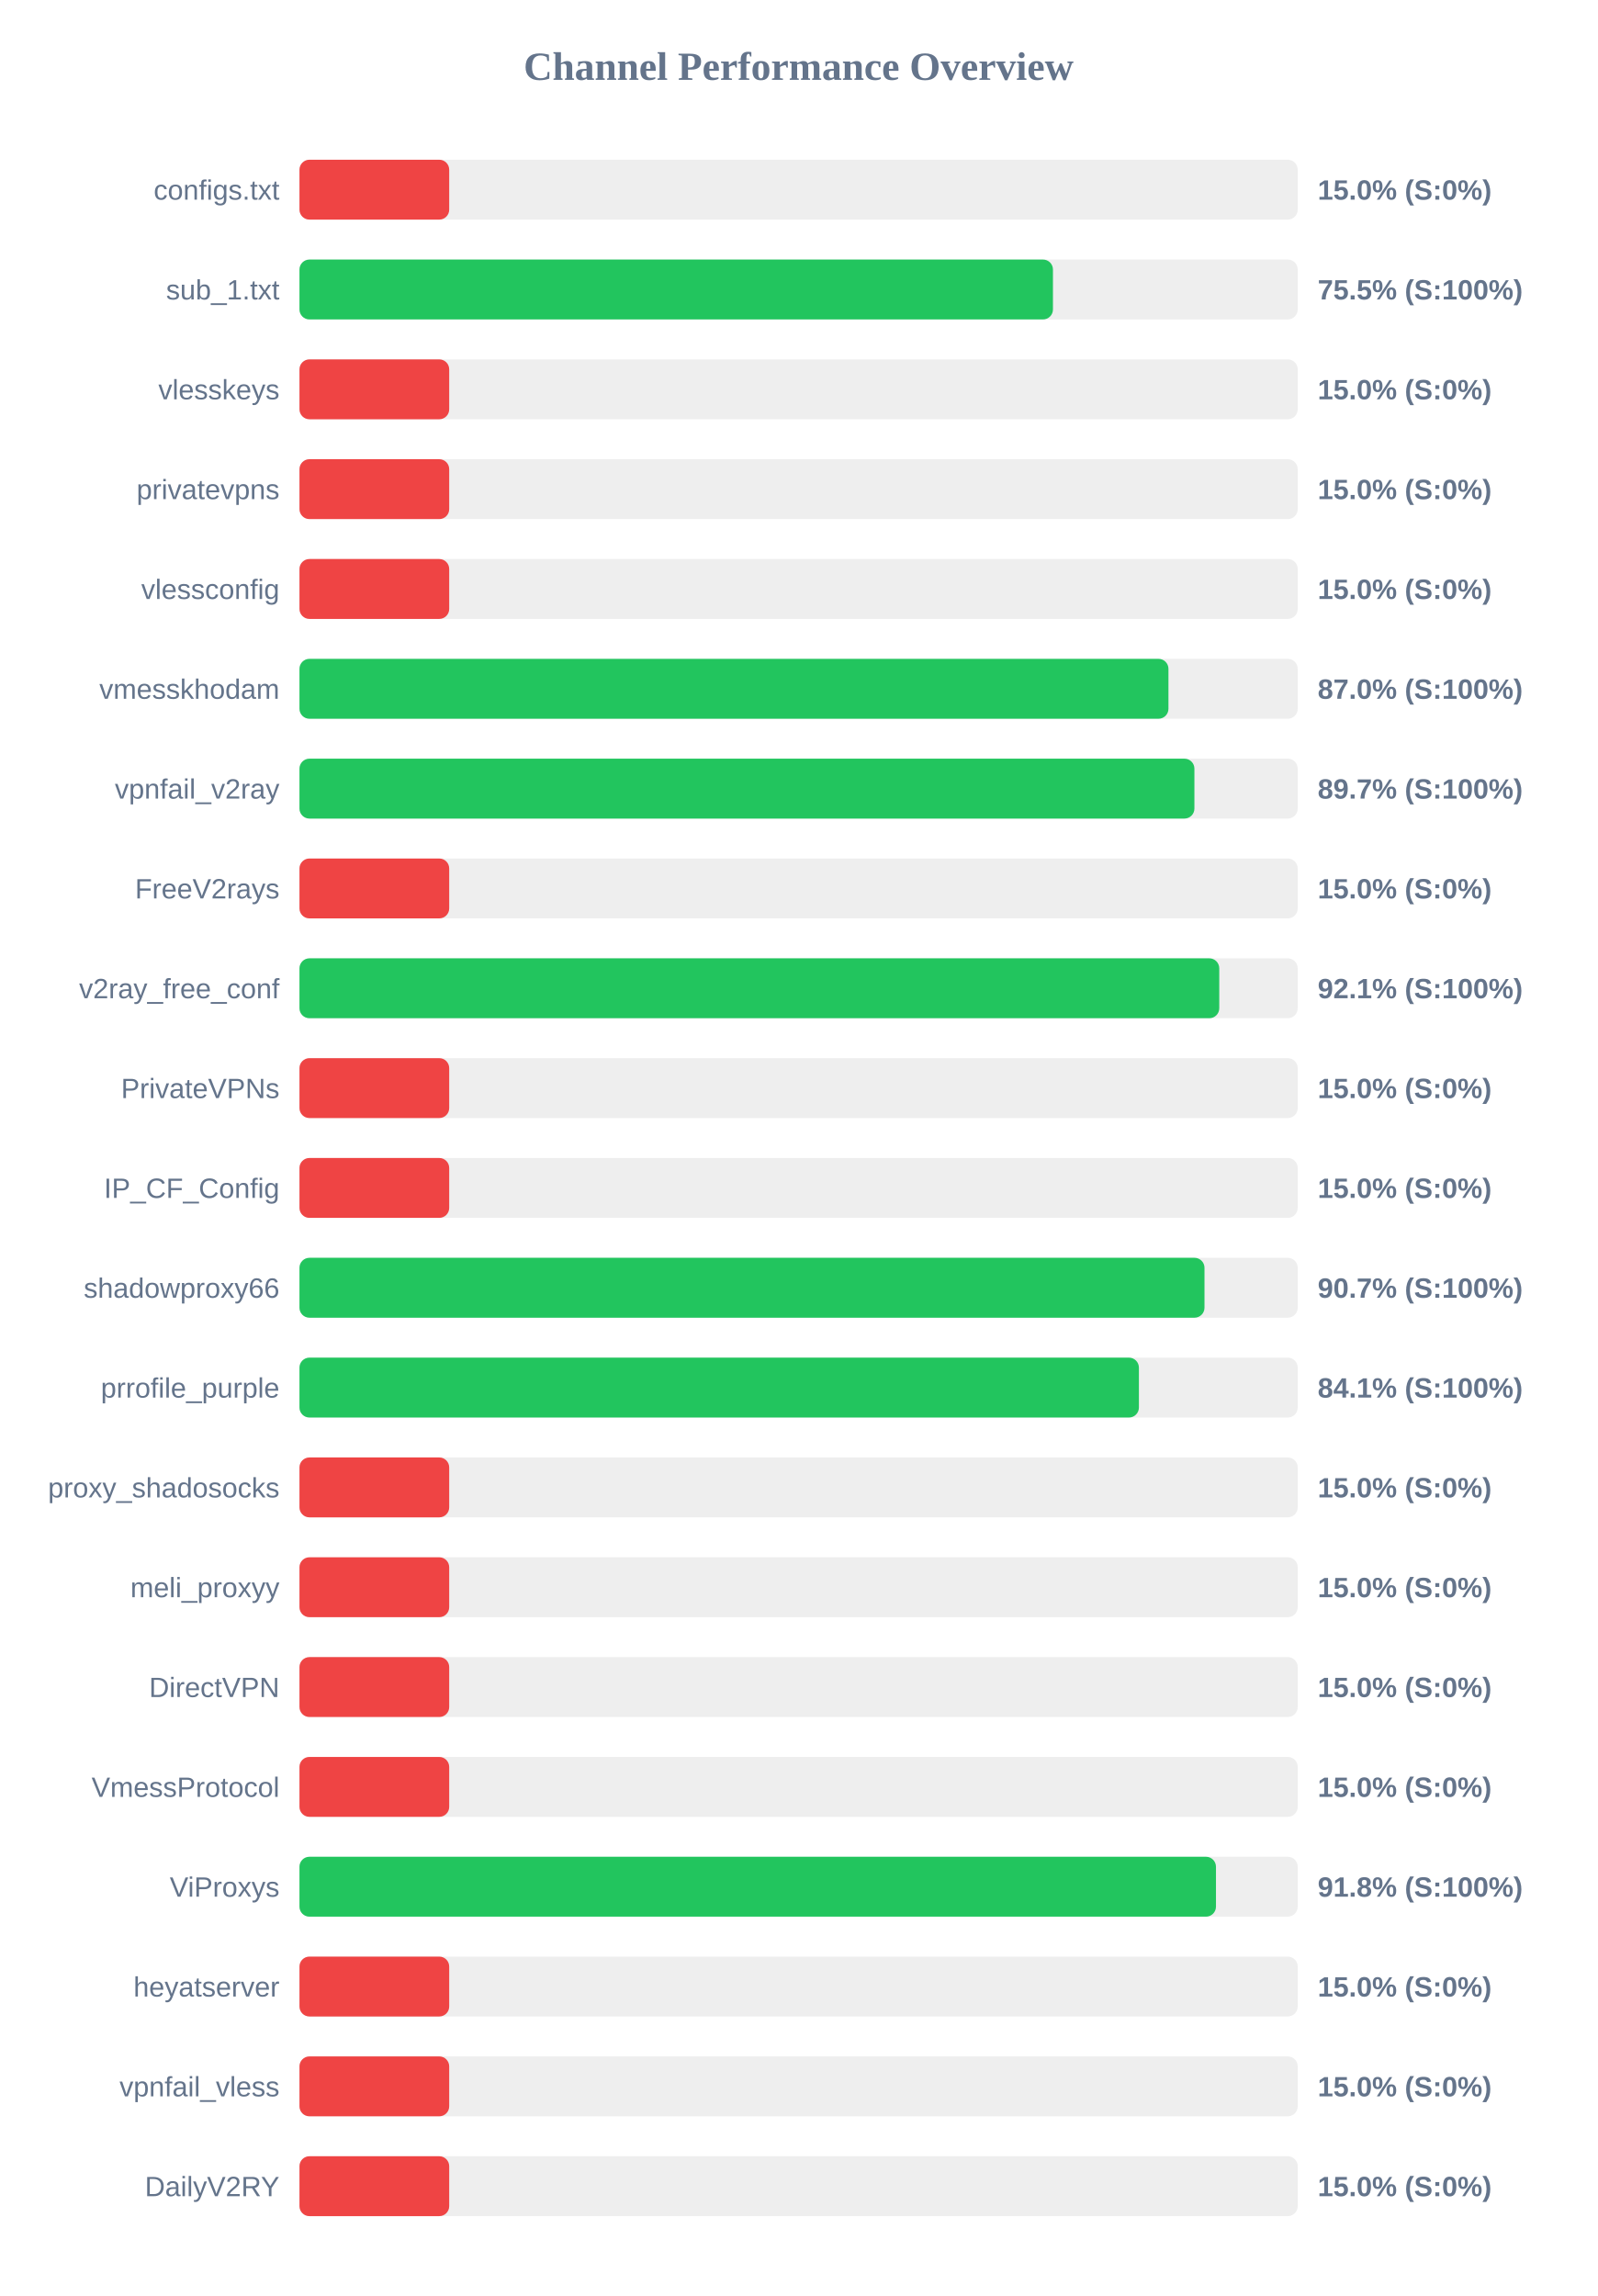
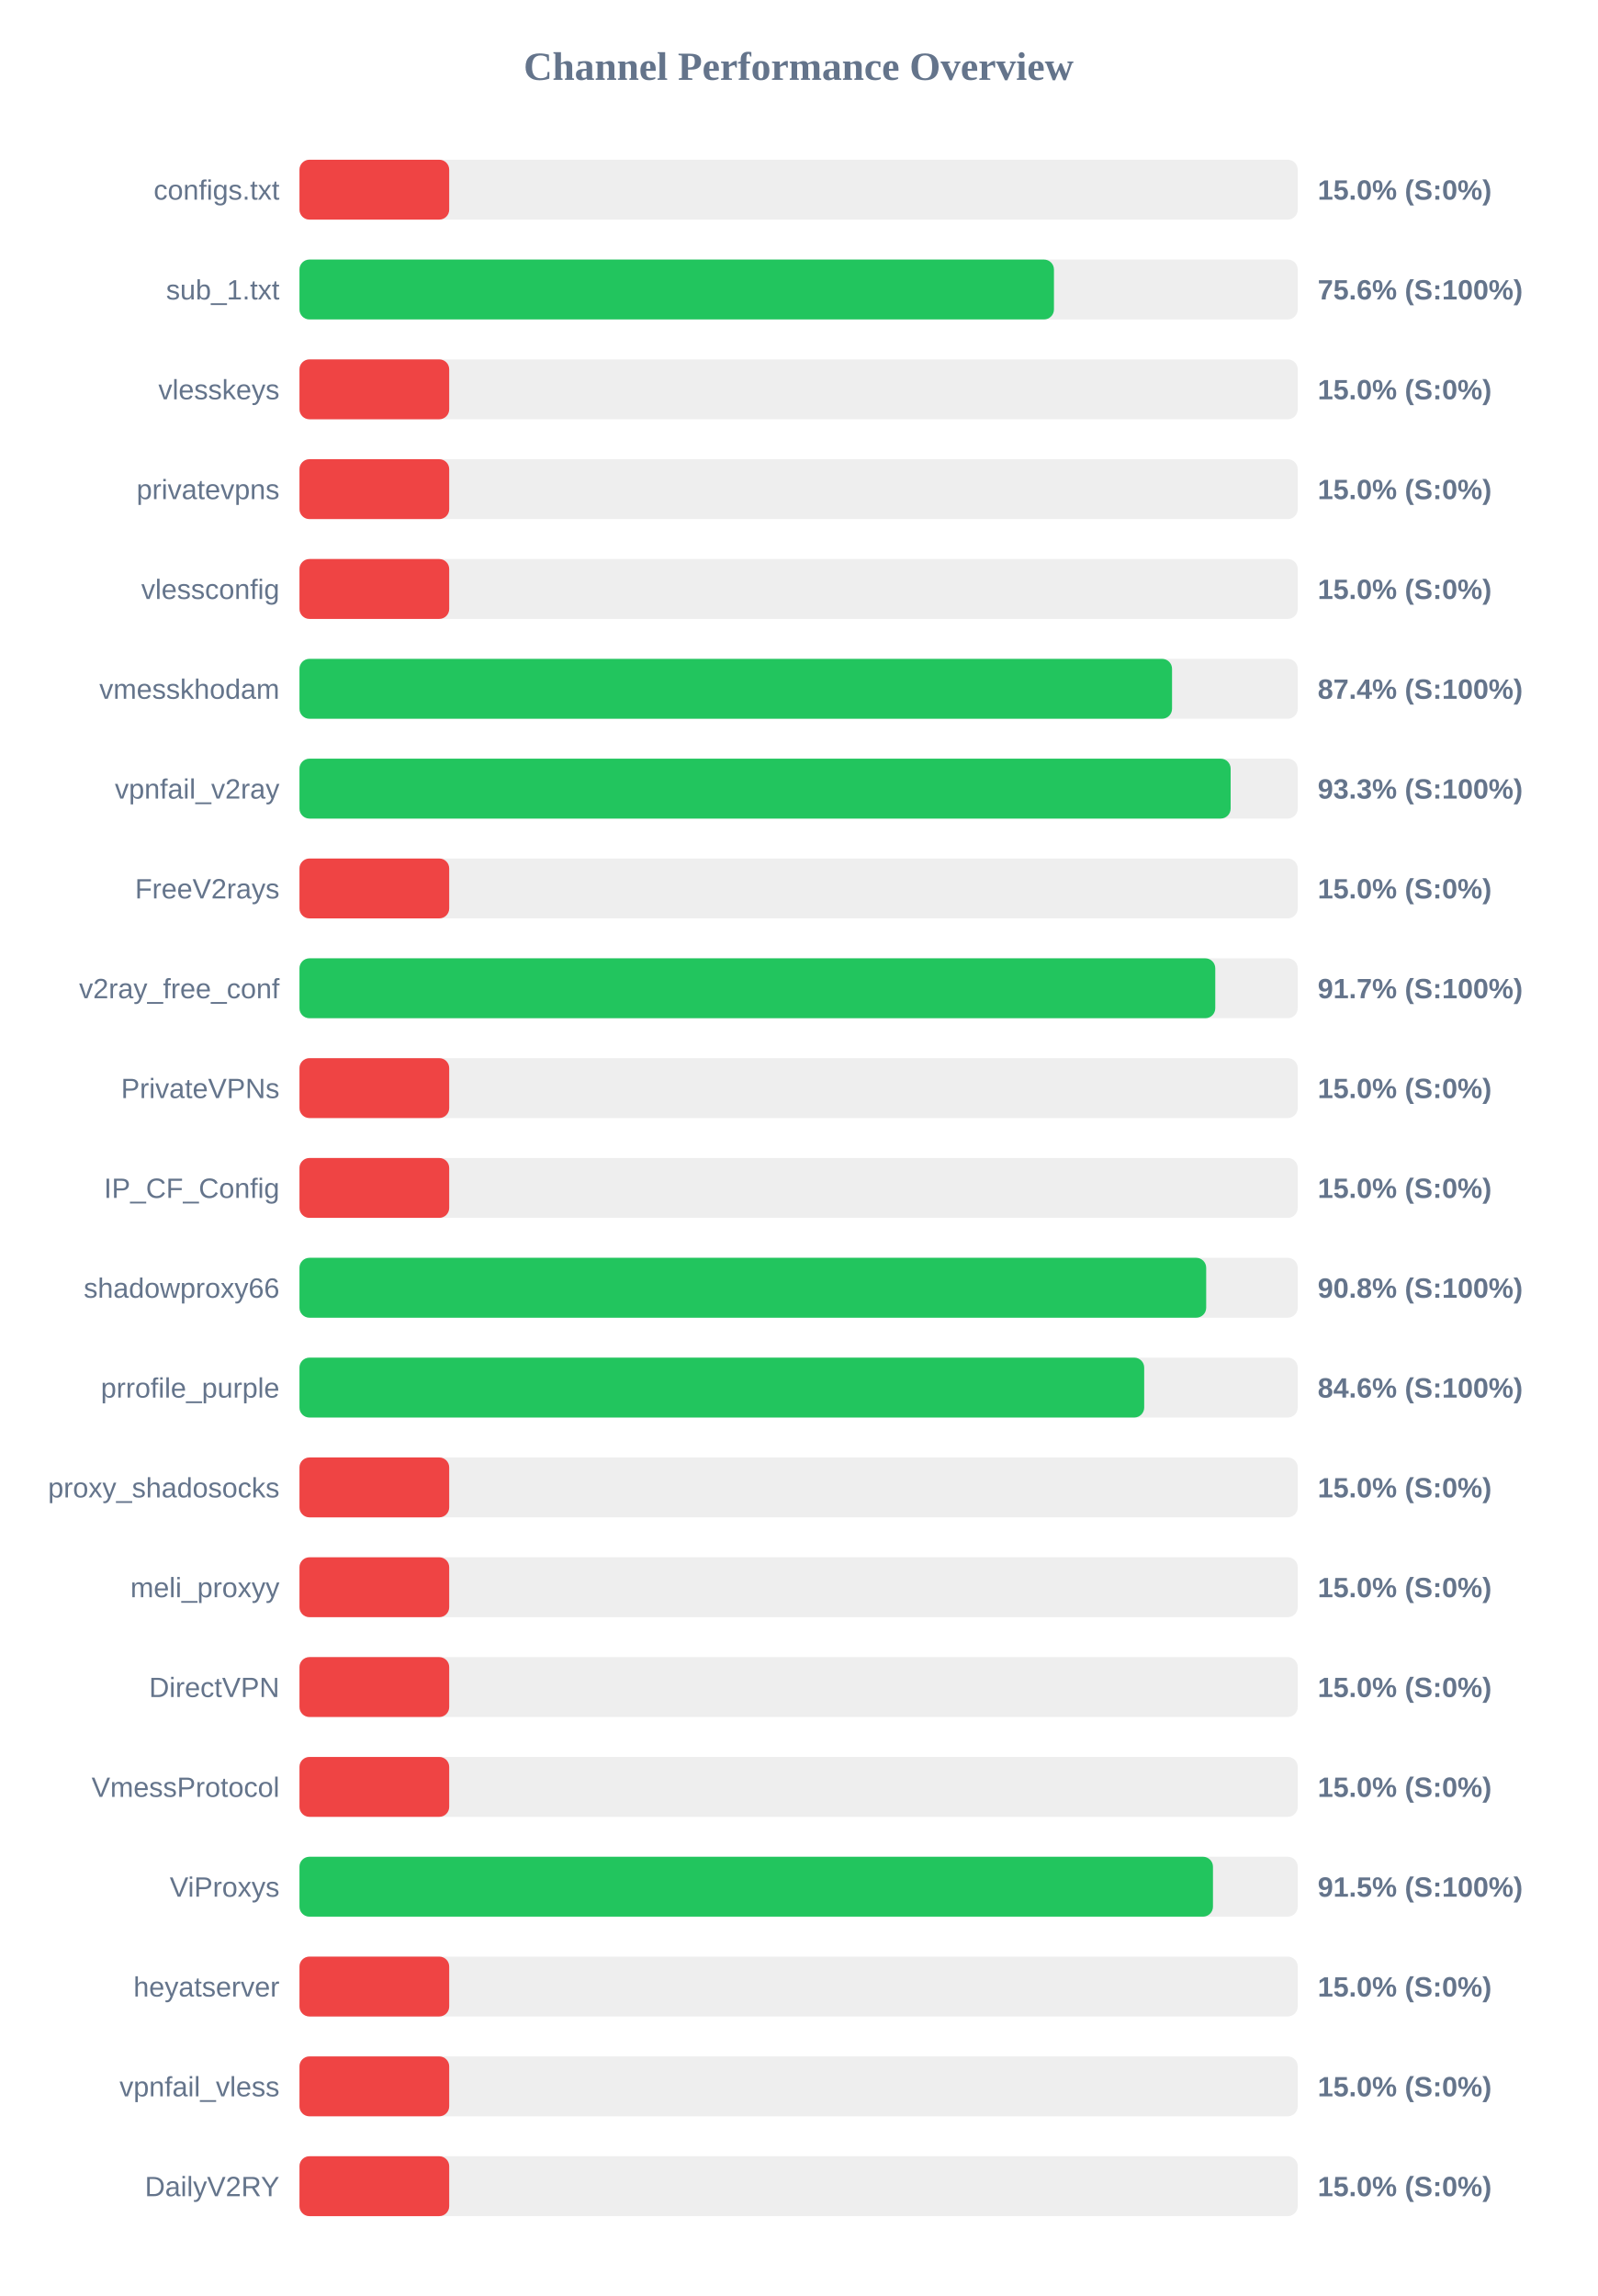
<svg xmlns="http://www.w3.org/2000/svg" width="800" height="1150" version="1.1">
  <style>
        .row { font: 14px Arial; fill: #64748b; }
        .score { font: bold 14px Arial; fill: #64748b; }
    </style>
  <text x="400" y="40" text-anchor="middle" font-size="20px" font-weight="bold" fill="#64748b">Channel Performance Overview</text>
  <rect x="150" y="80" width="500" height="30" fill="#eee" rx="5" />
  <rect x="150" y="80" width="75.0" height="30" fill="#ef4444" rx="5" />
  <text x="140" y="100" text-anchor="end" class="row">configs.txt</text>
  <text x="660" y="100" text-anchor="start" class="score">15.0% (S:0%)</text>
  <rect x="150" y="130" width="500" height="30" fill="#eee" rx="5" />
-   <rect x="150" y="130" width="377.4" height="30" fill="#22c55e" rx="5" />
+   <rect x="150" y="130" width="377.9" height="30" fill="#22c55e" rx="5" />
  <text x="140" y="150" text-anchor="end" class="row">sub_1.txt</text>
-   <text x="660" y="150" text-anchor="start" class="score">75.5% (S:100%)</text>
+   <text x="660" y="150" text-anchor="start" class="score">75.6% (S:100%)</text>
  <rect x="150" y="180" width="500" height="30" fill="#eee" rx="5" />
  <rect x="150" y="180" width="75.0" height="30" fill="#ef4444" rx="5" />
  <text x="140" y="200" text-anchor="end" class="row">vlesskeys</text>
  <text x="660" y="200" text-anchor="start" class="score">15.0% (S:0%)</text>
  <rect x="150" y="230" width="500" height="30" fill="#eee" rx="5" />
  <rect x="150" y="230" width="75.0" height="30" fill="#ef4444" rx="5" />
  <text x="140" y="250" text-anchor="end" class="row">privatevpns</text>
  <text x="660" y="250" text-anchor="start" class="score">15.0% (S:0%)</text>
  <rect x="150" y="280" width="500" height="30" fill="#eee" rx="5" />
  <rect x="150" y="280" width="75.0" height="30" fill="#ef4444" rx="5" />
  <text x="140" y="300" text-anchor="end" class="row">vlessconfig</text>
  <text x="660" y="300" text-anchor="start" class="score">15.0% (S:0%)</text>
  <rect x="150" y="330" width="500" height="30" fill="#eee" rx="5" />
-   <rect x="150" y="330" width="435.25" height="30" fill="#22c55e" rx="5" />
+   <rect x="150" y="330" width="437.05" height="30" fill="#22c55e" rx="5" />
  <text x="140" y="350" text-anchor="end" class="row">vmesskhodam</text>
-   <text x="660" y="350" text-anchor="start" class="score">87.0% (S:100%)</text>
+   <text x="660" y="350" text-anchor="start" class="score">87.4% (S:100%)</text>
  <rect x="150" y="380" width="500" height="30" fill="#eee" rx="5" />
-   <rect x="150" y="380" width="448.25" height="30" fill="#22c55e" rx="5" />
+   <rect x="150" y="380" width="466.4" height="30" fill="#22c55e" rx="5" />
  <text x="140" y="400" text-anchor="end" class="row">vpnfail_v2ray</text>
-   <text x="660" y="400" text-anchor="start" class="score">89.7% (S:100%)</text>
+   <text x="660" y="400" text-anchor="start" class="score">93.3% (S:100%)</text>
  <rect x="150" y="430" width="500" height="30" fill="#eee" rx="5" />
  <rect x="150" y="430" width="75.0" height="30" fill="#ef4444" rx="5" />
  <text x="140" y="450" text-anchor="end" class="row">FreeV2rays</text>
  <text x="660" y="450" text-anchor="start" class="score">15.0% (S:0%)</text>
  <rect x="150" y="480" width="500" height="30" fill="#eee" rx="5" />
-   <rect x="150" y="480" width="460.7" height="30" fill="#22c55e" rx="5" />
+   <rect x="150" y="480" width="458.7" height="30" fill="#22c55e" rx="5" />
  <text x="140" y="500" text-anchor="end" class="row">v2ray_free_conf</text>
-   <text x="660" y="500" text-anchor="start" class="score">92.1% (S:100%)</text>
+   <text x="660" y="500" text-anchor="start" class="score">91.7% (S:100%)</text>
  <rect x="150" y="530" width="500" height="30" fill="#eee" rx="5" />
  <rect x="150" y="530" width="75.0" height="30" fill="#ef4444" rx="5" />
  <text x="140" y="550" text-anchor="end" class="row">PrivateVPNs</text>
  <text x="660" y="550" text-anchor="start" class="score">15.0% (S:0%)</text>
  <rect x="150" y="580" width="500" height="30" fill="#eee" rx="5" />
  <rect x="150" y="580" width="75.0" height="30" fill="#ef4444" rx="5" />
  <text x="140" y="600" text-anchor="end" class="row">IP_CF_Config</text>
  <text x="660" y="600" text-anchor="start" class="score">15.0% (S:0%)</text>
  <rect x="150" y="630" width="500" height="30" fill="#eee" rx="5" />
-   <rect x="150" y="630" width="453.3" height="30" fill="#22c55e" rx="5" />
+   <rect x="150" y="630" width="454.15" height="30" fill="#22c55e" rx="5" />
  <text x="140" y="650" text-anchor="end" class="row">shadowproxy66</text>
-   <text x="660" y="650" text-anchor="start" class="score">90.7% (S:100%)</text>
+   <text x="660" y="650" text-anchor="start" class="score">90.8% (S:100%)</text>
  <rect x="150" y="680" width="500" height="30" fill="#eee" rx="5" />
-   <rect x="150" y="680" width="420.45" height="30" fill="#22c55e" rx="5" />
+   <rect x="150" y="680" width="423.1" height="30" fill="#22c55e" rx="5" />
  <text x="140" y="700" text-anchor="end" class="row">prrofile_purple</text>
-   <text x="660" y="700" text-anchor="start" class="score">84.1% (S:100%)</text>
+   <text x="660" y="700" text-anchor="start" class="score">84.6% (S:100%)</text>
  <rect x="150" y="730" width="500" height="30" fill="#eee" rx="5" />
  <rect x="150" y="730" width="75.0" height="30" fill="#ef4444" rx="5" />
  <text x="140" y="750" text-anchor="end" class="row">proxy_shadosocks</text>
  <text x="660" y="750" text-anchor="start" class="score">15.0% (S:0%)</text>
  <rect x="150" y="780" width="500" height="30" fill="#eee" rx="5" />
  <rect x="150" y="780" width="75.0" height="30" fill="#ef4444" rx="5" />
  <text x="140" y="800" text-anchor="end" class="row">meli_proxyy</text>
  <text x="660" y="800" text-anchor="start" class="score">15.0% (S:0%)</text>
  <rect x="150" y="830" width="500" height="30" fill="#eee" rx="5" />
  <rect x="150" y="830" width="75.0" height="30" fill="#ef4444" rx="5" />
  <text x="140" y="850" text-anchor="end" class="row">DirectVPN</text>
  <text x="660" y="850" text-anchor="start" class="score">15.0% (S:0%)</text>
  <rect x="150" y="880" width="500" height="30" fill="#eee" rx="5" />
  <rect x="150" y="880" width="75.0" height="30" fill="#ef4444" rx="5" />
  <text x="140" y="900" text-anchor="end" class="row">VmessProtocol</text>
  <text x="660" y="900" text-anchor="start" class="score">15.0% (S:0%)</text>
  <rect x="150" y="930" width="500" height="30" fill="#eee" rx="5" />
-   <rect x="150" y="930" width="459.05" height="30" fill="#22c55e" rx="5" />
+   <rect x="150" y="930" width="457.55" height="30" fill="#22c55e" rx="5" />
  <text x="140" y="950" text-anchor="end" class="row">ViProxys</text>
-   <text x="660" y="950" text-anchor="start" class="score">91.8% (S:100%)</text>
+   <text x="660" y="950" text-anchor="start" class="score">91.5% (S:100%)</text>
  <rect x="150" y="980" width="500" height="30" fill="#eee" rx="5" />
  <rect x="150" y="980" width="75.0" height="30" fill="#ef4444" rx="5" />
  <text x="140" y="1000" text-anchor="end" class="row">heyatserver</text>
  <text x="660" y="1000" text-anchor="start" class="score">15.0% (S:0%)</text>
  <rect x="150" y="1030" width="500" height="30" fill="#eee" rx="5" />
  <rect x="150" y="1030" width="75.0" height="30" fill="#ef4444" rx="5" />
  <text x="140" y="1050" text-anchor="end" class="row">vpnfail_vless</text>
  <text x="660" y="1050" text-anchor="start" class="score">15.0% (S:0%)</text>
  <rect x="150" y="1080" width="500" height="30" fill="#eee" rx="5" />
  <rect x="150" y="1080" width="75.0" height="30" fill="#ef4444" rx="5" />
  <text x="140" y="1100" text-anchor="end" class="row">DailyV2RY</text>
  <text x="660" y="1100" text-anchor="start" class="score">15.0% (S:0%)</text>
</svg>
